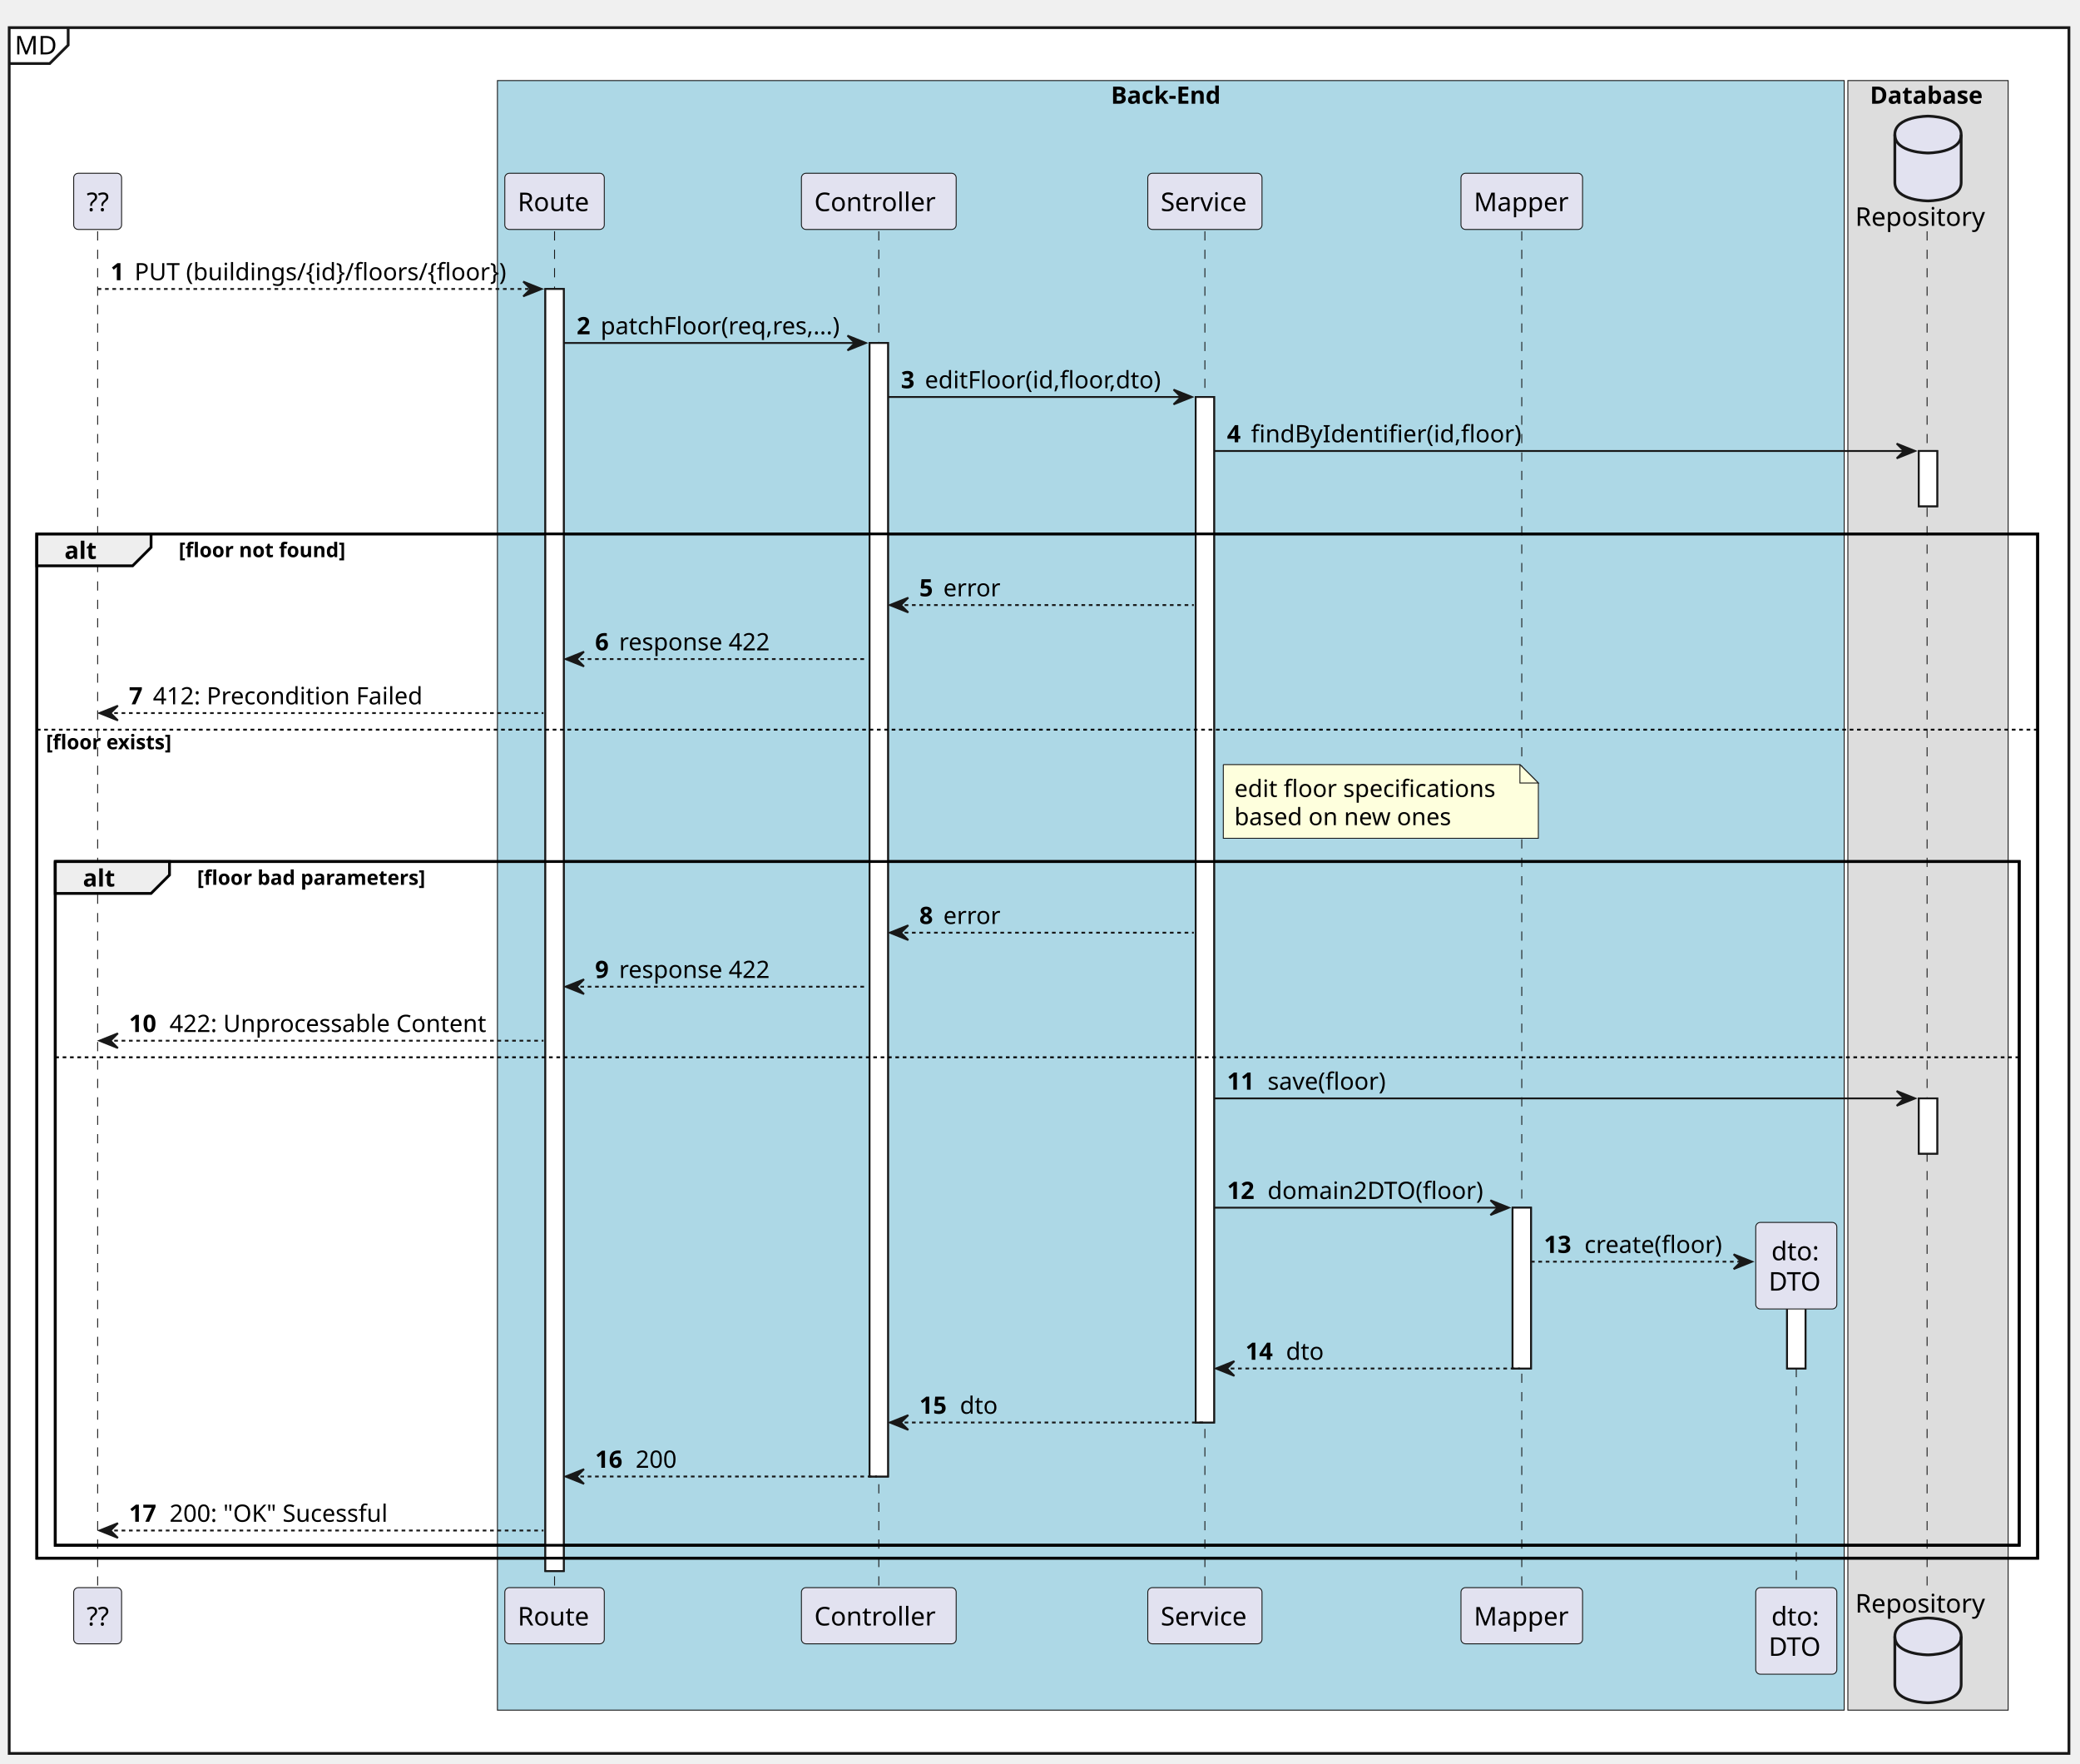
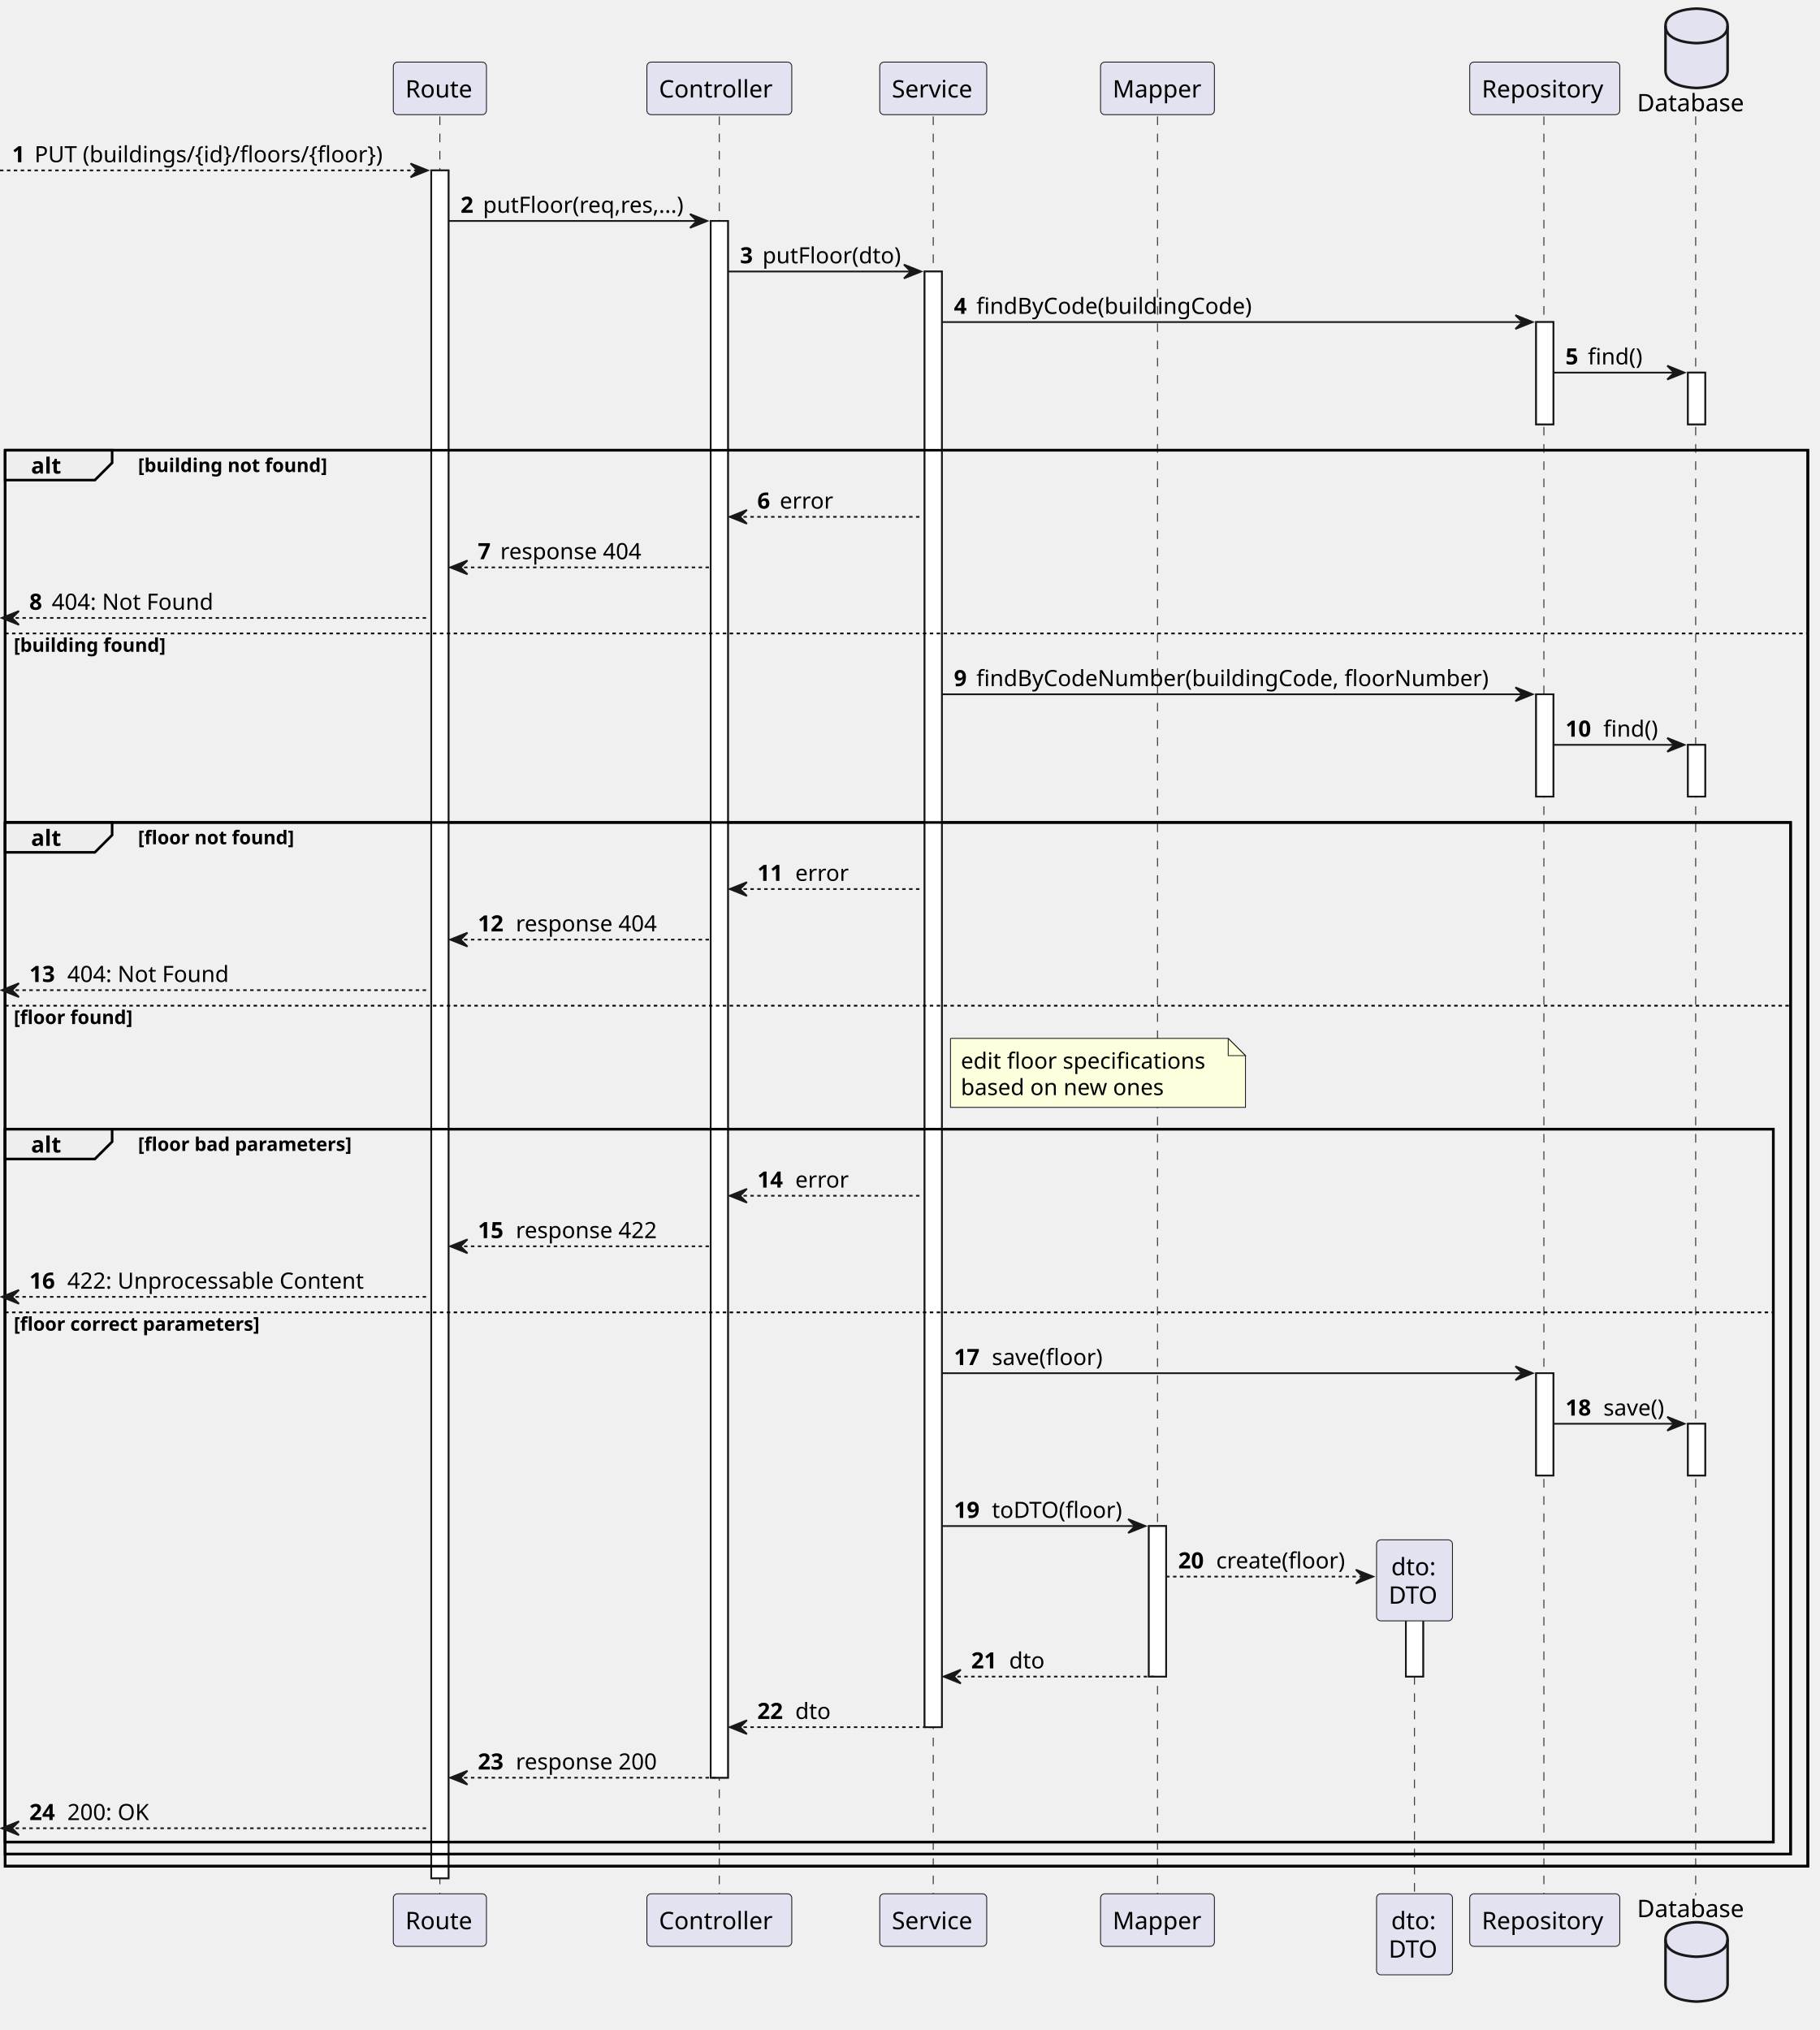
- <svg xmlns="http://www.w3.org/2000/svg" contentStyleType="text/css" height="957px" preserveAspectRatio="none" style="width:1129px;height:957px;background:#FFFFFF;" version="1.1" viewBox="0 0 1129 957" width="1129px" zoomAndPan="magnify">
+ <svg xmlns="http://www.w3.org/2000/svg" contentStyleType="text/css" height="1177px" preserveAspectRatio="none" style="width:1055px;height:1177px;background:#FFFFFF;" version="1.1" viewBox="0 0 1055 1177" width="1055px" zoomAndPan="magnify">
  <defs />
  <g>
-     <rect fill="#FFFFFF" height="936.648" style="stroke:#181818;stroke-width:1.5;" width="1118" x="5" y="15" />
-     <path d="M37,15 L37,24.488 L27,34.488 L5,34.488 " fill="none" style="stroke:#181818;stroke-width:1.5;" />
-     <text fill="#000000" font-family="sans-serif" font-size="14" lengthAdjust="spacing" textLength="22" x="8" y="29.535">MD</text>
-     <rect fill="#ADD8E6" height="884.43" style="stroke:#181818;stroke-width:0.5;" width="731" x="270" y="43.73" />
-     <text fill="#000000" font-family="sans-serif" font-size="13" font-weight="bold" lengthAdjust="spacing" textLength="65" x="603" y="56.299">Back-End</text>
-     <rect fill="#DDDDDD" height="884.43" style="stroke:#181818;stroke-width:0.5;" width="87" x="1003" y="43.73" />
-     <text fill="#000000" font-family="sans-serif" font-size="13" font-weight="bold" lengthAdjust="spacing" textLength="63" x="1015" y="56.299">Database</text>
-     <rect fill="#FFFFFF" height="695.832" style="stroke:#181818;stroke-width:1.0;" width="10" x="296" y="156.84" />
-     <rect fill="#FFFFFF" height="615.211" style="stroke:#181818;stroke-width:1.0;" width="10" x="472" y="186.15" />
-     <rect fill="#FFFFFF" height="556.59" style="stroke:#181818;stroke-width:1.0;" width="10" x="649" y="215.461" />
-     <rect fill="#FFFFFF" height="87.287" style="stroke:#181818;stroke-width:1.0;" width="10" x="821" y="655.453" />
-     <rect fill="#FFFFFF" height="47.977" style="stroke:#181818;stroke-width:1.0;" width="10" x="970" y="694.764" />
-     <rect fill="#FFFFFF" height="30" style="stroke:#181818;stroke-width:1.0;" width="10" x="1041.5" y="244.772" />
-     <rect fill="#FFFFFF" height="30" style="stroke:#181818;stroke-width:1.0;" width="10" x="1041.5" y="596.143" />
-     <rect fill="none" height="555.9" style="stroke:#000000;stroke-width:1.5;" width="1086" x="20" y="289.772" />
-     <rect fill="none" height="371.082" style="stroke:#000000;stroke-width:1.5;" width="1066" x="30" y="467.59" />
-     <line style="stroke:#181818;stroke-width:0.5;stroke-dasharray:5.0,5.0;" x1="53" x2="53" y1="125.529" y2="862.672" />
-     <line style="stroke:#181818;stroke-width:0.5;stroke-dasharray:5.0,5.0;" x1="301" x2="301" y1="125.529" y2="862.672" />
-     <line style="stroke:#181818;stroke-width:0.5;stroke-dasharray:5.0,5.0;" x1="477" x2="477" y1="125.529" y2="862.672" />
-     <line style="stroke:#181818;stroke-width:0.5;stroke-dasharray:5.0,5.0;" x1="654" x2="654" y1="125.529" y2="862.672" />
-     <line style="stroke:#181818;stroke-width:0.5;stroke-dasharray:5.0,5.0;" x1="826" x2="826" y1="125.529" y2="862.672" />
-     <line style="stroke:#181818;stroke-width:0.5;stroke-dasharray:5.0,5.0;" x1="975" x2="975" y1="702.441" y2="862.672" />
-     <line style="stroke:#181818;stroke-width:0.5;stroke-dasharray:5.0,5.0;" x1="1046" x2="1046" y1="125.529" y2="862.672" />
-     <rect fill="#E2E2F0" height="30.488" rx="2.5" ry="2.5" style="stroke:#181818;stroke-width:0.5;" width="26" x="40" y="94.041" />
-     <text fill="#000000" font-family="sans-serif" font-size="14" lengthAdjust="spacing" textLength="12" x="47" y="114.576">??</text>
-     <rect fill="#E2E2F0" height="30.488" rx="2.5" ry="2.5" style="stroke:#181818;stroke-width:0.5;" width="26" x="40" y="861.672" />
-     <text fill="#000000" font-family="sans-serif" font-size="14" lengthAdjust="spacing" textLength="12" x="47" y="882.207">??</text>
-     <rect fill="#E2E2F0" height="30.488" rx="2.5" ry="2.5" style="stroke:#181818;stroke-width:0.5;" width="54" x="274" y="94.041" />
-     <text fill="#000000" font-family="sans-serif" font-size="14" lengthAdjust="spacing" textLength="40" x="281" y="114.576">Route</text>
-     <rect fill="#E2E2F0" height="30.488" rx="2.5" ry="2.5" style="stroke:#181818;stroke-width:0.5;" width="54" x="274" y="861.672" />
-     <text fill="#000000" font-family="sans-serif" font-size="14" lengthAdjust="spacing" textLength="40" x="281" y="882.207">Route</text>
-     <rect fill="#E2E2F0" height="30.488" rx="2.5" ry="2.5" style="stroke:#181818;stroke-width:0.5;" width="84" x="435" y="94.041" />
-     <text fill="#000000" font-family="sans-serif" font-size="14" lengthAdjust="spacing" textLength="70" x="442" y="114.576">Controller</text>
-     <rect fill="#E2E2F0" height="30.488" rx="2.5" ry="2.5" style="stroke:#181818;stroke-width:0.5;" width="84" x="435" y="861.672" />
-     <text fill="#000000" font-family="sans-serif" font-size="14" lengthAdjust="spacing" textLength="70" x="442" y="882.207">Controller</text>
-     <rect fill="#E2E2F0" height="30.488" rx="2.5" ry="2.5" style="stroke:#181818;stroke-width:0.5;" width="62" x="623" y="94.041" />
-     <text fill="#000000" font-family="sans-serif" font-size="14" lengthAdjust="spacing" textLength="48" x="630" y="114.576">Service</text>
-     <rect fill="#E2E2F0" height="30.488" rx="2.5" ry="2.5" style="stroke:#181818;stroke-width:0.5;" width="62" x="623" y="861.672" />
-     <text fill="#000000" font-family="sans-serif" font-size="14" lengthAdjust="spacing" textLength="48" x="630" y="882.207">Service</text>
-     <rect fill="#E2E2F0" height="30.488" rx="2.5" ry="2.5" style="stroke:#181818;stroke-width:0.5;" width="66" x="793" y="94.041" />
-     <text fill="#000000" font-family="sans-serif" font-size="14" lengthAdjust="spacing" textLength="52" x="800" y="114.576">Mapper</text>
-     <rect fill="#E2E2F0" height="30.488" rx="2.5" ry="2.5" style="stroke:#181818;stroke-width:0.5;" width="66" x="793" y="861.672" />
-     <text fill="#000000" font-family="sans-serif" font-size="14" lengthAdjust="spacing" textLength="52" x="800" y="882.207">Mapper</text>
-     <rect fill="#E2E2F0" height="46.977" rx="2.5" ry="2.5" style="stroke:#181818;stroke-width:0.5;" width="44" x="953" y="861.672" />
-     <text fill="#000000" font-family="sans-serif" font-size="14" lengthAdjust="spacing" textLength="27" x="961.5" y="882.207">dto:</text>
-     <text fill="#000000" font-family="sans-serif" font-size="14" lengthAdjust="spacing" textLength="30" x="960" y="898.695">DTO</text>
-     <text fill="#000000" font-family="sans-serif" font-size="14" lengthAdjust="spacing" textLength="73" x="1007" y="122.576">Repository</text>
-     <path d="M1028.5,73.041 C1028.5,63.041 1046.5,63.041 1046.5,63.041 C1046.5,63.041 1064.5,63.041 1064.5,73.041 L1064.5,99.041 C1064.5,109.041 1046.5,109.041 1046.5,109.041 C1046.5,109.041 1028.5,109.041 1028.5,99.041 L1028.5,73.041 " fill="#E2E2F0" style="stroke:#181818;stroke-width:1.5;" />
-     <path d="M1028.5,73.041 C1028.5,83.041 1046.5,83.041 1046.5,83.041 C1046.5,83.041 1064.5,83.041 1064.5,73.041 " fill="none" style="stroke:#181818;stroke-width:1.5;" />
-     <text fill="#000000" font-family="sans-serif" font-size="14" lengthAdjust="spacing" textLength="73" x="1007" y="875.207">Repository</text>
-     <path d="M1028.5,888.16 C1028.5,878.16 1046.5,878.16 1046.5,878.16 C1046.5,878.16 1064.5,878.16 1064.5,888.16 L1064.5,914.16 C1064.5,924.16 1046.5,924.16 1046.5,924.16 C1046.5,924.16 1028.5,924.16 1028.5,914.16 L1028.5,888.16 " fill="#E2E2F0" style="stroke:#181818;stroke-width:1.5;" />
-     <path d="M1028.5,888.16 C1028.5,898.16 1046.5,898.16 1046.5,898.16 C1046.5,898.16 1064.5,898.16 1064.5,888.16 " fill="none" style="stroke:#181818;stroke-width:1.5;" />
-     <rect fill="#FFFFFF" height="695.832" style="stroke:#181818;stroke-width:1.0;" width="10" x="296" y="156.84" />
-     <rect fill="#FFFFFF" height="615.211" style="stroke:#181818;stroke-width:1.0;" width="10" x="472" y="186.15" />
-     <rect fill="#FFFFFF" height="556.59" style="stroke:#181818;stroke-width:1.0;" width="10" x="649" y="215.461" />
-     <rect fill="#FFFFFF" height="87.287" style="stroke:#181818;stroke-width:1.0;" width="10" x="821" y="655.453" />
-     <rect fill="#FFFFFF" height="47.977" style="stroke:#181818;stroke-width:1.0;" width="10" x="970" y="694.764" />
-     <rect fill="#FFFFFF" height="30" style="stroke:#181818;stroke-width:1.0;" width="10" x="1041.5" y="244.772" />
-     <rect fill="#FFFFFF" height="30" style="stroke:#181818;stroke-width:1.0;" width="10" x="1041.5" y="596.143" />
-     <polygon fill="#181818" points="284,152.84,294,156.84,284,160.84,288,156.84" style="stroke:#181818;stroke-width:1.0;" />
-     <line style="stroke:#181818;stroke-width:1.0;stroke-dasharray:2.0,2.0;" x1="53" x2="290" y1="156.84" y2="156.84" />
-     <text fill="#000000" font-family="sans-serif" font-size="13" font-weight="bold" lengthAdjust="spacing" textLength="9" x="60" y="152.098">1</text>
-     <text fill="#000000" font-family="sans-serif" font-size="13" lengthAdjust="spacing" textLength="211" x="73" y="152.098">PUT (buildings/{id}/floors/{floor})</text>
-     <polygon fill="#181818" points="460,182.15,470,186.15,460,190.15,464,186.15" style="stroke:#181818;stroke-width:1.0;" />
-     <line style="stroke:#181818;stroke-width:1.0;" x1="306" x2="466" y1="186.15" y2="186.15" />
-     <text fill="#000000" font-family="sans-serif" font-size="13" font-weight="bold" lengthAdjust="spacing" textLength="9" x="313" y="181.408">2</text>
-     <text fill="#000000" font-family="sans-serif" font-size="13" lengthAdjust="spacing" textLength="134" x="326" y="181.408">patchFloor(req,res,...)</text>
-     <polygon fill="#181818" points="637,211.461,647,215.461,637,219.461,641,215.461" style="stroke:#181818;stroke-width:1.0;" />
-     <line style="stroke:#181818;stroke-width:1.0;" x1="482" x2="643" y1="215.461" y2="215.461" />
-     <text fill="#000000" font-family="sans-serif" font-size="13" font-weight="bold" lengthAdjust="spacing" textLength="9" x="489" y="210.719">3</text>
-     <text fill="#000000" font-family="sans-serif" font-size="13" lengthAdjust="spacing" textLength="135" x="502" y="210.719">editFloor(id,floor,dto)</text>
-     <polygon fill="#181818" points="1029.5,240.772,1039.5,244.772,1029.5,248.772,1033.5,244.772" style="stroke:#181818;stroke-width:1.0;" />
-     <line style="stroke:#181818;stroke-width:1.0;" x1="659" x2="1035.5" y1="244.772" y2="244.772" />
-     <text fill="#000000" font-family="sans-serif" font-size="13" font-weight="bold" lengthAdjust="spacing" textLength="9" x="666" y="240.029">4</text>
-     <text fill="#000000" font-family="sans-serif" font-size="13" lengthAdjust="spacing" textLength="150" x="679" y="240.029">findByIdentifier(id,floor)</text>
-     <path d="M20,289.772 L82,289.772 L82,297.082 L72,307.082 L20,307.082 L20,289.772 " fill="#EEEEEE" style="stroke:#000000;stroke-width:1.5;" />
-     <rect fill="none" height="555.9" style="stroke:#000000;stroke-width:1.5;" width="1086" x="20" y="289.772" />
-     <text fill="#000000" font-family="sans-serif" font-size="13" font-weight="bold" lengthAdjust="spacing" textLength="17" x="35" y="303.34">alt</text>
-     <text fill="#000000" font-family="sans-serif" font-size="11" font-weight="bold" lengthAdjust="spacing" textLength="95" x="97" y="302.406">[floor not found]</text>
-     <polygon fill="#181818" points="493,324.393,483,328.393,493,332.393,489,328.393" style="stroke:#181818;stroke-width:1.0;" />
-     <line style="stroke:#181818;stroke-width:1.0;stroke-dasharray:2.0,2.0;" x1="487" x2="648" y1="328.393" y2="328.393" />
-     <text fill="#000000" font-family="sans-serif" font-size="13" font-weight="bold" lengthAdjust="spacing" textLength="9" x="499" y="323.65">5</text>
-     <text fill="#000000" font-family="sans-serif" font-size="13" lengthAdjust="spacing" textLength="30" x="512" y="323.65">error</text>
-     <polygon fill="#181818" points="317,353.703,307,357.703,317,361.703,313,357.703" style="stroke:#181818;stroke-width:1.0;" />
-     <line style="stroke:#181818;stroke-width:1.0;stroke-dasharray:2.0,2.0;" x1="311" x2="471" y1="357.703" y2="357.703" />
-     <text fill="#000000" font-family="sans-serif" font-size="13" font-weight="bold" lengthAdjust="spacing" textLength="9" x="323" y="352.961">6</text>
-     <text fill="#000000" font-family="sans-serif" font-size="13" lengthAdjust="spacing" textLength="85" x="336" y="352.961">response 422</text>
-     <polygon fill="#181818" points="64,383.014,54,387.014,64,391.014,60,387.014" style="stroke:#181818;stroke-width:1.0;" />
-     <line style="stroke:#181818;stroke-width:1.0;stroke-dasharray:2.0,2.0;" x1="58" x2="295" y1="387.014" y2="387.014" />
-     <text fill="#000000" font-family="sans-serif" font-size="13" font-weight="bold" lengthAdjust="spacing" textLength="9" x="70" y="382.272">7</text>
-     <text fill="#000000" font-family="sans-serif" font-size="13" lengthAdjust="spacing" textLength="152" x="83" y="382.272">412: Precondition Failed</text>
-     <line style="stroke:#000000;stroke-width:1.0;stroke-dasharray:2.0,2.0;" x1="20" x2="1106" y1="396.014" y2="396.014" />
-     <text fill="#000000" font-family="sans-serif" font-size="11" font-weight="bold" lengthAdjust="spacing" textLength="72" x="25" y="406.648">[floor exists]</text>
-     <path d="M664,414.969 L664,454.969 L835,454.969 L835,424.969 L825,414.969 L664,414.969 " fill="#FEFFDD" style="stroke:#181818;stroke-width:0.5;" />
-     <path d="M825,414.969 L825,424.969 L835,424.969 L825,414.969 " fill="#FEFFDD" style="stroke:#181818;stroke-width:0.5;" />
-     <text fill="#000000" font-family="sans-serif" font-size="13" lengthAdjust="spacing" textLength="150" x="670" y="432.537">edit floor specifications</text>
-     <text fill="#000000" font-family="sans-serif" font-size="13" lengthAdjust="spacing" textLength="120" x="670" y="447.848">based on new ones</text>
-     <path d="M30,467.59 L92,467.59 L92,474.9 L82,484.9 L30,484.9 L30,467.59 " fill="#EEEEEE" style="stroke:#000000;stroke-width:1.5;" />
-     <rect fill="none" height="371.082" style="stroke:#000000;stroke-width:1.5;" width="1066" x="30" y="467.59" />
-     <text fill="#000000" font-family="sans-serif" font-size="13" font-weight="bold" lengthAdjust="spacing" textLength="17" x="45" y="481.158">alt</text>
-     <text fill="#000000" font-family="sans-serif" font-size="11" font-weight="bold" lengthAdjust="spacing" textLength="126" x="107" y="480.225">[floor bad parameters]</text>
-     <polygon fill="#181818" points="493,502.211,483,506.211,493,510.211,489,506.211" style="stroke:#181818;stroke-width:1.0;" />
-     <line style="stroke:#181818;stroke-width:1.0;stroke-dasharray:2.0,2.0;" x1="487" x2="648" y1="506.211" y2="506.211" />
-     <text fill="#000000" font-family="sans-serif" font-size="13" font-weight="bold" lengthAdjust="spacing" textLength="9" x="499" y="501.469">8</text>
-     <text fill="#000000" font-family="sans-serif" font-size="13" lengthAdjust="spacing" textLength="30" x="512" y="501.469">error</text>
-     <polygon fill="#181818" points="317,531.521,307,535.521,317,539.521,313,535.521" style="stroke:#181818;stroke-width:1.0;" />
-     <line style="stroke:#181818;stroke-width:1.0;stroke-dasharray:2.0,2.0;" x1="311" x2="471" y1="535.521" y2="535.521" />
-     <text fill="#000000" font-family="sans-serif" font-size="13" font-weight="bold" lengthAdjust="spacing" textLength="9" x="323" y="530.779">9</text>
-     <text fill="#000000" font-family="sans-serif" font-size="13" lengthAdjust="spacing" textLength="85" x="336" y="530.779">response 422</text>
-     <polygon fill="#181818" points="64,560.832,54,564.832,64,568.832,60,564.832" style="stroke:#181818;stroke-width:1.0;" />
-     <line style="stroke:#181818;stroke-width:1.0;stroke-dasharray:2.0,2.0;" x1="58" x2="295" y1="564.832" y2="564.832" />
-     <text fill="#000000" font-family="sans-serif" font-size="13" font-weight="bold" lengthAdjust="spacing" textLength="18" x="70" y="560.09">10</text>
-     <text fill="#000000" font-family="sans-serif" font-size="13" lengthAdjust="spacing" textLength="178" x="92" y="560.09">422: Unprocessable Content</text>
-     <line style="stroke:#000000;stroke-width:1.0;stroke-dasharray:2.0,2.0;" x1="30" x2="1096" y1="573.832" y2="573.832" />
-     <polygon fill="#181818" points="1029.5,592.143,1039.5,596.143,1029.5,600.143,1033.5,596.143" style="stroke:#181818;stroke-width:1.0;" />
-     <line style="stroke:#181818;stroke-width:1.0;" x1="659" x2="1035.5" y1="596.143" y2="596.143" />
-     <text fill="#000000" font-family="sans-serif" font-size="13" font-weight="bold" lengthAdjust="spacing" textLength="18" x="666" y="591.4">11</text>
-     <text fill="#000000" font-family="sans-serif" font-size="13" lengthAdjust="spacing" textLength="66" x="688" y="591.4">save(floor)</text>
-     <polygon fill="#181818" points="809,651.453,819,655.453,809,659.453,813,655.453" style="stroke:#181818;stroke-width:1.0;" />
-     <line style="stroke:#181818;stroke-width:1.0;" x1="659" x2="815" y1="655.453" y2="655.453" />
-     <text fill="#000000" font-family="sans-serif" font-size="13" font-weight="bold" lengthAdjust="spacing" textLength="18" x="666" y="650.711">12</text>
-     <text fill="#000000" font-family="sans-serif" font-size="13" lengthAdjust="spacing" textLength="121" x="688" y="650.711">domain2DTO(floor)</text>
-     <polygon fill="#181818" points="941,680.764,951,684.764,941,688.764,945,684.764" style="stroke:#181818;stroke-width:1.0;" />
-     <line style="stroke:#181818;stroke-width:1.0;stroke-dasharray:2.0,2.0;" x1="831" x2="947" y1="684.764" y2="684.764" />
-     <text fill="#000000" font-family="sans-serif" font-size="13" font-weight="bold" lengthAdjust="spacing" textLength="18" x="838" y="680.021">13</text>
-     <text fill="#000000" font-family="sans-serif" font-size="13" lengthAdjust="spacing" textLength="76" x="860" y="680.021">create(floor)</text>
-     <rect fill="#E2E2F0" height="46.977" rx="2.5" ry="2.5" style="stroke:#181818;stroke-width:0.5;" width="44" x="953" y="663.453" />
-     <text fill="#000000" font-family="sans-serif" font-size="14" lengthAdjust="spacing" textLength="27" x="961.5" y="683.988">dto:</text>
-     <text fill="#000000" font-family="sans-serif" font-size="14" lengthAdjust="spacing" textLength="30" x="960" y="700.477">DTO</text>
-     <polygon fill="#181818" points="670,738.74,660,742.74,670,746.74,666,742.74" style="stroke:#181818;stroke-width:1.0;" />
-     <line style="stroke:#181818;stroke-width:1.0;stroke-dasharray:2.0,2.0;" x1="664" x2="825" y1="742.74" y2="742.74" />
-     <text fill="#000000" font-family="sans-serif" font-size="13" font-weight="bold" lengthAdjust="spacing" textLength="18" x="676" y="737.998">14</text>
-     <text fill="#000000" font-family="sans-serif" font-size="13" lengthAdjust="spacing" textLength="21" x="698" y="737.998">dto</text>
-     <polygon fill="#181818" points="493,768.051,483,772.051,493,776.051,489,772.051" style="stroke:#181818;stroke-width:1.0;" />
-     <line style="stroke:#181818;stroke-width:1.0;stroke-dasharray:2.0,2.0;" x1="487" x2="653" y1="772.051" y2="772.051" />
-     <text fill="#000000" font-family="sans-serif" font-size="13" font-weight="bold" lengthAdjust="spacing" textLength="18" x="499" y="767.309">15</text>
-     <text fill="#000000" font-family="sans-serif" font-size="13" lengthAdjust="spacing" textLength="21" x="521" y="767.309">dto</text>
-     <polygon fill="#181818" points="317,797.361,307,801.361,317,805.361,313,801.361" style="stroke:#181818;stroke-width:1.0;" />
-     <line style="stroke:#181818;stroke-width:1.0;stroke-dasharray:2.0,2.0;" x1="311" x2="476" y1="801.361" y2="801.361" />
-     <text fill="#000000" font-family="sans-serif" font-size="13" font-weight="bold" lengthAdjust="spacing" textLength="18" x="323" y="796.619">16</text>
-     <text fill="#000000" font-family="sans-serif" font-size="13" lengthAdjust="spacing" textLength="24" x="345" y="796.619">200</text>
-     <polygon fill="#181818" points="64,826.672,54,830.672,64,834.672,60,830.672" style="stroke:#181818;stroke-width:1.0;" />
-     <line style="stroke:#181818;stroke-width:1.0;stroke-dasharray:2.0,2.0;" x1="58" x2="295" y1="830.672" y2="830.672" />
-     <text fill="#000000" font-family="sans-serif" font-size="13" font-weight="bold" lengthAdjust="spacing" textLength="18" x="70" y="825.93">17</text>
-     <text fill="#000000" font-family="sans-serif" font-size="13" lengthAdjust="spacing" textLength="124" x="92" y="825.93">200: "OK" Sucessful</text>
+     <rect fill="#FFFFFF" height="990.227" style="stroke:#181818;stroke-width:1.0;" width="10" x="250" y="98.799" />
+     <rect fill="#FFFFFF" height="902.606" style="stroke:#181818;stroke-width:1.0;" width="10" x="412" y="128.109" />
+     <rect fill="#FFFFFF" height="843.984" style="stroke:#181818;stroke-width:1.0;" width="10" x="536" y="157.42" />
+     <rect fill="#FFFFFF" height="87.287" style="stroke:#181818;stroke-width:1.0;" width="10" x="666" y="884.807" />
+     <rect fill="#FFFFFF" height="47.977" style="stroke:#181818;stroke-width:1.0;" width="10" x="815" y="924.117" />
+     <rect fill="#FFFFFF" height="59.31" style="stroke:#181818;stroke-width:1.0;" width="10" x="890.5" y="186.731" />
+     <rect fill="#FFFFFF" height="59.31" style="stroke:#181818;stroke-width:1.0;" width="10" x="890.5" y="402.549" />
+     <rect fill="#FFFFFF" height="59.31" style="stroke:#181818;stroke-width:1.0;" width="10" x="890.5" y="796.186" />
+     <rect fill="#FFFFFF" height="30" style="stroke:#181818;stroke-width:1.0;" width="10" x="978.5" y="216.041" />
+     <rect fill="#FFFFFF" height="30" style="stroke:#181818;stroke-width:1.0;" width="10" x="978.5" y="431.859" />
+     <rect fill="#FFFFFF" height="30" style="stroke:#181818;stroke-width:1.0;" width="10" x="978.5" y="825.496" />
+     <rect fill="none" height="820.984" style="stroke:#000000;stroke-width:1.5;" width="1045" x="3" y="261.041" />
+     <rect fill="none" height="598.166" style="stroke:#000000;stroke-width:1.5;" width="1035" x="3" y="476.859" />
+     <rect fill="none" height="413.348" style="stroke:#000000;stroke-width:1.5;" width="1025" x="3" y="654.678" />
+     <line style="stroke:#181818;stroke-width:0.5;stroke-dasharray:5.0,5.0;" x1="255" x2="255" y1="67.488" y2="1099.025" />
+     <line style="stroke:#181818;stroke-width:0.5;stroke-dasharray:5.0,5.0;" x1="417" x2="417" y1="67.488" y2="1099.025" />
+     <line style="stroke:#181818;stroke-width:0.5;stroke-dasharray:5.0,5.0;" x1="541" x2="541" y1="67.488" y2="1099.025" />
+     <line style="stroke:#181818;stroke-width:0.5;stroke-dasharray:5.0,5.0;" x1="671" x2="671" y1="67.488" y2="1099.025" />
+     <line style="stroke:#181818;stroke-width:0.5;stroke-dasharray:5.0,5.0;" x1="820" x2="820" y1="931.795" y2="1099.025" />
+     <line style="stroke:#181818;stroke-width:0.5;stroke-dasharray:5.0,5.0;" x1="895" x2="895" y1="67.488" y2="1099.025" />
+     <line style="stroke:#181818;stroke-width:0.5;stroke-dasharray:5.0,5.0;" x1="983" x2="983" y1="67.488" y2="1099.025" />
+     <rect fill="#E2E2F0" height="30.488" rx="2.5" ry="2.5" style="stroke:#181818;stroke-width:0.5;" width="54" x="228" y="36" />
+     <text fill="#000000" font-family="sans-serif" font-size="14" lengthAdjust="spacing" textLength="40" x="235" y="56.535">Route</text>
+     <rect fill="#E2E2F0" height="30.488" rx="2.5" ry="2.5" style="stroke:#181818;stroke-width:0.5;" width="54" x="228" y="1098.025" />
+     <text fill="#000000" font-family="sans-serif" font-size="14" lengthAdjust="spacing" textLength="40" x="235" y="1118.561">Route</text>
+     <rect fill="#E2E2F0" height="30.488" rx="2.5" ry="2.5" style="stroke:#181818;stroke-width:0.5;" width="84" x="375" y="36" />
+     <text fill="#000000" font-family="sans-serif" font-size="14" lengthAdjust="spacing" textLength="70" x="382" y="56.535">Controller</text>
+     <rect fill="#E2E2F0" height="30.488" rx="2.5" ry="2.5" style="stroke:#181818;stroke-width:0.5;" width="84" x="375" y="1098.025" />
+     <text fill="#000000" font-family="sans-serif" font-size="14" lengthAdjust="spacing" textLength="70" x="382" y="1118.561">Controller</text>
+     <rect fill="#E2E2F0" height="30.488" rx="2.5" ry="2.5" style="stroke:#181818;stroke-width:0.5;" width="62" x="510" y="36" />
+     <text fill="#000000" font-family="sans-serif" font-size="14" lengthAdjust="spacing" textLength="48" x="517" y="56.535">Service</text>
+     <rect fill="#E2E2F0" height="30.488" rx="2.5" ry="2.5" style="stroke:#181818;stroke-width:0.5;" width="62" x="510" y="1098.025" />
+     <text fill="#000000" font-family="sans-serif" font-size="14" lengthAdjust="spacing" textLength="48" x="517" y="1118.561">Service</text>
+     <rect fill="#E2E2F0" height="30.488" rx="2.5" ry="2.5" style="stroke:#181818;stroke-width:0.5;" width="66" x="638" y="36" />
+     <text fill="#000000" font-family="sans-serif" font-size="14" lengthAdjust="spacing" textLength="52" x="645" y="56.535">Mapper</text>
+     <rect fill="#E2E2F0" height="30.488" rx="2.5" ry="2.5" style="stroke:#181818;stroke-width:0.5;" width="66" x="638" y="1098.025" />
+     <text fill="#000000" font-family="sans-serif" font-size="14" lengthAdjust="spacing" textLength="52" x="645" y="1118.561">Mapper</text>
+     <rect fill="#E2E2F0" height="46.977" rx="2.5" ry="2.5" style="stroke:#181818;stroke-width:0.5;" width="44" x="798" y="1098.025" />
+     <text fill="#000000" font-family="sans-serif" font-size="14" lengthAdjust="spacing" textLength="27" x="806.5" y="1118.561">dto:</text>
+     <text fill="#000000" font-family="sans-serif" font-size="14" lengthAdjust="spacing" textLength="30" x="805" y="1135.049">DTO</text>
+     <rect fill="#E2E2F0" height="30.488" rx="2.5" ry="2.5" style="stroke:#181818;stroke-width:0.5;" width="87" x="852" y="36" />
+     <text fill="#000000" font-family="sans-serif" font-size="14" lengthAdjust="spacing" textLength="73" x="859" y="56.535">Repository</text>
+     <rect fill="#E2E2F0" height="30.488" rx="2.5" ry="2.5" style="stroke:#181818;stroke-width:0.5;" width="87" x="852" y="1098.025" />
+     <text fill="#000000" font-family="sans-serif" font-size="14" lengthAdjust="spacing" textLength="73" x="859" y="1118.561">Repository</text>
+     <text fill="#000000" font-family="sans-serif" font-size="14" lengthAdjust="spacing" textLength="63" x="949" y="64.535">Database</text>
+     <path d="M965.5,15 C965.5,5 983.5,5 983.5,5 C983.5,5 1001.5,5 1001.5,15 L1001.5,41 C1001.5,51 983.5,51 983.5,51 C983.5,51 965.5,51 965.5,41 L965.5,15 " fill="#E2E2F0" style="stroke:#181818;stroke-width:1.5;" />
+     <path d="M965.5,15 C965.5,25 983.5,25 983.5,25 C983.5,25 1001.5,25 1001.5,15 " fill="none" style="stroke:#181818;stroke-width:1.5;" />
+     <text fill="#000000" font-family="sans-serif" font-size="14" lengthAdjust="spacing" textLength="63" x="949" y="1111.561">Database</text>
+     <path d="M965.5,1124.514 C965.5,1114.514 983.5,1114.514 983.5,1114.514 C983.5,1114.514 1001.5,1114.514 1001.5,1124.514 L1001.5,1150.514 C1001.5,1160.514 983.5,1160.514 983.5,1160.514 C983.5,1160.514 965.5,1160.514 965.5,1150.514 L965.5,1124.514 " fill="#E2E2F0" style="stroke:#181818;stroke-width:1.5;" />
+     <path d="M965.5,1124.514 C965.5,1134.514 983.5,1134.514 983.5,1134.514 C983.5,1134.514 1001.5,1134.514 1001.5,1124.514 " fill="none" style="stroke:#181818;stroke-width:1.5;" />
+     <rect fill="#FFFFFF" height="990.227" style="stroke:#181818;stroke-width:1.0;" width="10" x="250" y="98.799" />
+     <rect fill="#FFFFFF" height="902.606" style="stroke:#181818;stroke-width:1.0;" width="10" x="412" y="128.109" />
+     <rect fill="#FFFFFF" height="843.984" style="stroke:#181818;stroke-width:1.0;" width="10" x="536" y="157.42" />
+     <rect fill="#FFFFFF" height="87.287" style="stroke:#181818;stroke-width:1.0;" width="10" x="666" y="884.807" />
+     <rect fill="#FFFFFF" height="47.977" style="stroke:#181818;stroke-width:1.0;" width="10" x="815" y="924.117" />
+     <rect fill="#FFFFFF" height="59.31" style="stroke:#181818;stroke-width:1.0;" width="10" x="890.5" y="186.731" />
+     <rect fill="#FFFFFF" height="59.31" style="stroke:#181818;stroke-width:1.0;" width="10" x="890.5" y="402.549" />
+     <rect fill="#FFFFFF" height="59.31" style="stroke:#181818;stroke-width:1.0;" width="10" x="890.5" y="796.186" />
+     <rect fill="#FFFFFF" height="30" style="stroke:#181818;stroke-width:1.0;" width="10" x="978.5" y="216.041" />
+     <rect fill="#FFFFFF" height="30" style="stroke:#181818;stroke-width:1.0;" width="10" x="978.5" y="431.859" />
+     <rect fill="#FFFFFF" height="30" style="stroke:#181818;stroke-width:1.0;" width="10" x="978.5" y="825.496" />
+     <polygon fill="#181818" points="238,94.799,248,98.799,238,102.799,242,98.799" style="stroke:#181818;stroke-width:1.0;" />
+     <line style="stroke:#181818;stroke-width:1.0;stroke-dasharray:2.0,2.0;" x1="0" x2="244" y1="98.799" y2="98.799" />
+     <text fill="#000000" font-family="sans-serif" font-size="13" font-weight="bold" lengthAdjust="spacing" textLength="9" x="7" y="94.057">1</text>
+     <text fill="#000000" font-family="sans-serif" font-size="13" lengthAdjust="spacing" textLength="211" x="20" y="94.057">PUT (buildings/{id}/floors/{floor})</text>
+     <polygon fill="#181818" points="400,124.109,410,128.109,400,132.109,404,128.109" style="stroke:#181818;stroke-width:1.0;" />
+     <line style="stroke:#181818;stroke-width:1.0;" x1="260" x2="406" y1="128.109" y2="128.109" />
+     <text fill="#000000" font-family="sans-serif" font-size="13" font-weight="bold" lengthAdjust="spacing" textLength="9" x="267" y="123.367">2</text>
+     <text fill="#000000" font-family="sans-serif" font-size="13" lengthAdjust="spacing" textLength="120" x="280" y="123.367">putFloor(req,res,...)</text>
+     <polygon fill="#181818" points="524,153.42,534,157.42,524,161.42,528,157.42" style="stroke:#181818;stroke-width:1.0;" />
+     <line style="stroke:#181818;stroke-width:1.0;" x1="422" x2="530" y1="157.42" y2="157.42" />
+     <text fill="#000000" font-family="sans-serif" font-size="13" font-weight="bold" lengthAdjust="spacing" textLength="9" x="429" y="152.678">3</text>
+     <text fill="#000000" font-family="sans-serif" font-size="13" lengthAdjust="spacing" textLength="82" x="442" y="152.678">putFloor(dto)</text>
+     <polygon fill="#181818" points="878.5,182.731,888.5,186.731,878.5,190.731,882.5,186.731" style="stroke:#181818;stroke-width:1.0;" />
+     <line style="stroke:#181818;stroke-width:1.0;" x1="546" x2="884.5" y1="186.731" y2="186.731" />
+     <text fill="#000000" font-family="sans-serif" font-size="13" font-weight="bold" lengthAdjust="spacing" textLength="9" x="553" y="181.988">4</text>
+     <text fill="#000000" font-family="sans-serif" font-size="13" lengthAdjust="spacing" textLength="163" x="566" y="181.988">findByCode(buildingCode)</text>
+     <polygon fill="#181818" points="966.5,212.041,976.5,216.041,966.5,220.041,970.5,216.041" style="stroke:#181818;stroke-width:1.0;" />
+     <line style="stroke:#181818;stroke-width:1.0;" x1="900.5" x2="972.5" y1="216.041" y2="216.041" />
+     <text fill="#000000" font-family="sans-serif" font-size="13" font-weight="bold" lengthAdjust="spacing" textLength="9" x="907.5" y="211.299">5</text>
+     <text fill="#000000" font-family="sans-serif" font-size="13" lengthAdjust="spacing" textLength="33" x="920.5" y="211.299">find()</text>
+     <path d="M3,261.041 L65,261.041 L65,268.352 L55,278.352 L3,278.352 L3,261.041 " fill="#EEEEEE" style="stroke:#000000;stroke-width:1.5;" />
+     <rect fill="none" height="820.984" style="stroke:#000000;stroke-width:1.5;" width="1045" x="3" y="261.041" />
+     <text fill="#000000" font-family="sans-serif" font-size="13" font-weight="bold" lengthAdjust="spacing" textLength="17" x="18" y="274.609">alt</text>
+     <text fill="#000000" font-family="sans-serif" font-size="11" font-weight="bold" lengthAdjust="spacing" textLength="114" x="80" y="273.676">[building not found]</text>
+     <polygon fill="#181818" points="433,295.662,423,299.662,433,303.662,429,299.662" style="stroke:#181818;stroke-width:1.0;" />
+     <line style="stroke:#181818;stroke-width:1.0;stroke-dasharray:2.0,2.0;" x1="427" x2="535" y1="299.662" y2="299.662" />
+     <text fill="#000000" font-family="sans-serif" font-size="13" font-weight="bold" lengthAdjust="spacing" textLength="9" x="439" y="294.92">6</text>
+     <text fill="#000000" font-family="sans-serif" font-size="13" lengthAdjust="spacing" textLength="30" x="452" y="294.92">error</text>
+     <polygon fill="#181818" points="271,324.973,261,328.973,271,332.973,267,328.973" style="stroke:#181818;stroke-width:1.0;" />
+     <line style="stroke:#181818;stroke-width:1.0;stroke-dasharray:2.0,2.0;" x1="265" x2="411" y1="328.973" y2="328.973" />
+     <text fill="#000000" font-family="sans-serif" font-size="13" font-weight="bold" lengthAdjust="spacing" textLength="9" x="277" y="324.231">7</text>
+     <text fill="#000000" font-family="sans-serif" font-size="13" lengthAdjust="spacing" textLength="85" x="290" y="324.231">response 404</text>
+     <polygon fill="#181818" points="11,354.283,1,358.283,11,362.283,7,358.283" style="stroke:#181818;stroke-width:1.0;" />
+     <line style="stroke:#181818;stroke-width:1.0;stroke-dasharray:2.0,2.0;" x1="5" x2="249" y1="358.283" y2="358.283" />
+     <text fill="#000000" font-family="sans-serif" font-size="13" font-weight="bold" lengthAdjust="spacing" textLength="9" x="17" y="353.541">8</text>
+     <text fill="#000000" font-family="sans-serif" font-size="13" lengthAdjust="spacing" textLength="98" x="30" y="353.541">404: Not Found</text>
+     <line style="stroke:#000000;stroke-width:1.0;stroke-dasharray:2.0,2.0;" x1="3" x2="1048" y1="367.283" y2="367.283" />
+     <text fill="#000000" font-family="sans-serif" font-size="11" font-weight="bold" lengthAdjust="spacing" textLength="92" x="8" y="377.918">[building found]</text>
+     <polygon fill="#181818" points="878.5,398.549,888.5,402.549,878.5,406.549,882.5,402.549" style="stroke:#181818;stroke-width:1.0;" />
+     <line style="stroke:#181818;stroke-width:1.0;" x1="546" x2="884.5" y1="402.549" y2="402.549" />
+     <text fill="#000000" font-family="sans-serif" font-size="13" font-weight="bold" lengthAdjust="spacing" textLength="9" x="553" y="397.807">9</text>
+     <text fill="#000000" font-family="sans-serif" font-size="13" lengthAdjust="spacing" textLength="301" x="566" y="397.807">findByCodeNumber(buildingCode, floorNumber)</text>
+     <polygon fill="#181818" points="966.5,427.859,976.5,431.859,966.5,435.859,970.5,431.859" style="stroke:#181818;stroke-width:1.0;" />
+     <line style="stroke:#181818;stroke-width:1.0;" x1="900.5" x2="972.5" y1="431.859" y2="431.859" />
+     <text fill="#000000" font-family="sans-serif" font-size="13" font-weight="bold" lengthAdjust="spacing" textLength="18" x="907.5" y="427.117">10</text>
+     <text fill="#000000" font-family="sans-serif" font-size="13" lengthAdjust="spacing" textLength="33" x="929.5" y="427.117">find()</text>
+     <path d="M3,476.859 L65,476.859 L65,484.17 L55,494.17 L3,494.17 L3,476.859 " fill="#EEEEEE" style="stroke:#000000;stroke-width:1.5;" />
+     <rect fill="none" height="598.166" style="stroke:#000000;stroke-width:1.5;" width="1035" x="3" y="476.859" />
+     <text fill="#000000" font-family="sans-serif" font-size="13" font-weight="bold" lengthAdjust="spacing" textLength="17" x="18" y="490.428">alt</text>
+     <text fill="#000000" font-family="sans-serif" font-size="11" font-weight="bold" lengthAdjust="spacing" textLength="95" x="80" y="489.494">[floor not found]</text>
+     <polygon fill="#181818" points="433,511.481,423,515.481,433,519.481,429,515.481" style="stroke:#181818;stroke-width:1.0;" />
+     <line style="stroke:#181818;stroke-width:1.0;stroke-dasharray:2.0,2.0;" x1="427" x2="535" y1="515.481" y2="515.481" />
+     <text fill="#000000" font-family="sans-serif" font-size="13" font-weight="bold" lengthAdjust="spacing" textLength="18" x="439" y="510.738">11</text>
+     <text fill="#000000" font-family="sans-serif" font-size="13" lengthAdjust="spacing" textLength="30" x="461" y="510.738">error</text>
+     <polygon fill="#181818" points="271,540.791,261,544.791,271,548.791,267,544.791" style="stroke:#181818;stroke-width:1.0;" />
+     <line style="stroke:#181818;stroke-width:1.0;stroke-dasharray:2.0,2.0;" x1="265" x2="411" y1="544.791" y2="544.791" />
+     <text fill="#000000" font-family="sans-serif" font-size="13" font-weight="bold" lengthAdjust="spacing" textLength="18" x="277" y="540.049">12</text>
+     <text fill="#000000" font-family="sans-serif" font-size="13" lengthAdjust="spacing" textLength="85" x="299" y="540.049">response 404</text>
+     <polygon fill="#181818" points="11,570.102,1,574.102,11,578.102,7,574.102" style="stroke:#181818;stroke-width:1.0;" />
+     <line style="stroke:#181818;stroke-width:1.0;stroke-dasharray:2.0,2.0;" x1="5" x2="249" y1="574.102" y2="574.102" />
+     <text fill="#000000" font-family="sans-serif" font-size="13" font-weight="bold" lengthAdjust="spacing" textLength="18" x="17" y="569.359">13</text>
+     <text fill="#000000" font-family="sans-serif" font-size="13" lengthAdjust="spacing" textLength="98" x="39" y="569.359">404: Not Found</text>
+     <line style="stroke:#000000;stroke-width:1.0;stroke-dasharray:2.0,2.0;" x1="3" x2="1038" y1="583.102" y2="583.102" />
+     <text fill="#000000" font-family="sans-serif" font-size="11" font-weight="bold" lengthAdjust="spacing" textLength="73" x="8" y="593.736">[floor found]</text>
+     <path d="M551,602.057 L551,642.057 L722,642.057 L722,612.057 L712,602.057 L551,602.057 " fill="#FEFFDD" style="stroke:#181818;stroke-width:0.5;" />
+     <path d="M712,602.057 L712,612.057 L722,612.057 L712,602.057 " fill="#FEFFDD" style="stroke:#181818;stroke-width:0.5;" />
+     <text fill="#000000" font-family="sans-serif" font-size="13" lengthAdjust="spacing" textLength="150" x="557" y="619.625">edit floor specifications</text>
+     <text fill="#000000" font-family="sans-serif" font-size="13" lengthAdjust="spacing" textLength="120" x="557" y="634.936">based on new ones</text>
+     <path d="M3,654.678 L65,654.678 L65,661.988 L55,671.988 L3,671.988 L3,654.678 " fill="#EEEEEE" style="stroke:#000000;stroke-width:1.5;" />
+     <rect fill="none" height="413.348" style="stroke:#000000;stroke-width:1.5;" width="1025" x="3" y="654.678" />
+     <text fill="#000000" font-family="sans-serif" font-size="13" font-weight="bold" lengthAdjust="spacing" textLength="17" x="18" y="668.246">alt</text>
+     <text fill="#000000" font-family="sans-serif" font-size="11" font-weight="bold" lengthAdjust="spacing" textLength="126" x="80" y="667.312">[floor bad parameters]</text>
+     <polygon fill="#181818" points="433,689.299,423,693.299,433,697.299,429,693.299" style="stroke:#181818;stroke-width:1.0;" />
+     <line style="stroke:#181818;stroke-width:1.0;stroke-dasharray:2.0,2.0;" x1="427" x2="535" y1="693.299" y2="693.299" />
+     <text fill="#000000" font-family="sans-serif" font-size="13" font-weight="bold" lengthAdjust="spacing" textLength="18" x="439" y="688.557">14</text>
+     <text fill="#000000" font-family="sans-serif" font-size="13" lengthAdjust="spacing" textLength="30" x="461" y="688.557">error</text>
+     <polygon fill="#181818" points="271,718.609,261,722.609,271,726.609,267,722.609" style="stroke:#181818;stroke-width:1.0;" />
+     <line style="stroke:#181818;stroke-width:1.0;stroke-dasharray:2.0,2.0;" x1="265" x2="411" y1="722.609" y2="722.609" />
+     <text fill="#000000" font-family="sans-serif" font-size="13" font-weight="bold" lengthAdjust="spacing" textLength="18" x="277" y="717.867">15</text>
+     <text fill="#000000" font-family="sans-serif" font-size="13" lengthAdjust="spacing" textLength="85" x="299" y="717.867">response 422</text>
+     <polygon fill="#181818" points="11,747.92,1,751.92,11,755.92,7,751.92" style="stroke:#181818;stroke-width:1.0;" />
+     <line style="stroke:#181818;stroke-width:1.0;stroke-dasharray:2.0,2.0;" x1="5" x2="249" y1="751.92" y2="751.92" />
+     <text fill="#000000" font-family="sans-serif" font-size="13" font-weight="bold" lengthAdjust="spacing" textLength="18" x="17" y="747.178">16</text>
+     <text fill="#000000" font-family="sans-serif" font-size="13" lengthAdjust="spacing" textLength="178" x="39" y="747.178">422: Unprocessable Content</text>
+     <line style="stroke:#000000;stroke-width:1.0;stroke-dasharray:2.0,2.0;" x1="3" x2="1028" y1="760.92" y2="760.92" />
+     <text fill="#000000" font-family="sans-serif" font-size="11" font-weight="bold" lengthAdjust="spacing" textLength="145" x="8" y="771.555">[floor correct parameters]</text>
+     <polygon fill="#181818" points="878.5,792.186,888.5,796.186,878.5,800.186,882.5,796.186" style="stroke:#181818;stroke-width:1.0;" />
+     <line style="stroke:#181818;stroke-width:1.0;" x1="546" x2="884.5" y1="796.186" y2="796.186" />
+     <text fill="#000000" font-family="sans-serif" font-size="13" font-weight="bold" lengthAdjust="spacing" textLength="18" x="553" y="791.443">17</text>
+     <text fill="#000000" font-family="sans-serif" font-size="13" lengthAdjust="spacing" textLength="66" x="575" y="791.443">save(floor)</text>
+     <polygon fill="#181818" points="966.5,821.496,976.5,825.496,966.5,829.496,970.5,825.496" style="stroke:#181818;stroke-width:1.0;" />
+     <line style="stroke:#181818;stroke-width:1.0;" x1="900.5" x2="972.5" y1="825.496" y2="825.496" />
+     <text fill="#000000" font-family="sans-serif" font-size="13" font-weight="bold" lengthAdjust="spacing" textLength="18" x="907.5" y="820.754">18</text>
+     <text fill="#000000" font-family="sans-serif" font-size="13" lengthAdjust="spacing" textLength="36" x="929.5" y="820.754">save()</text>
+     <polygon fill="#181818" points="654,880.807,664,884.807,654,888.807,658,884.807" style="stroke:#181818;stroke-width:1.0;" />
+     <line style="stroke:#181818;stroke-width:1.0;" x1="546" x2="660" y1="884.807" y2="884.807" />
+     <text fill="#000000" font-family="sans-serif" font-size="13" font-weight="bold" lengthAdjust="spacing" textLength="18" x="553" y="880.064">19</text>
+     <text fill="#000000" font-family="sans-serif" font-size="13" lengthAdjust="spacing" textLength="79" x="575" y="880.064">toDTO(floor)</text>
+     <polygon fill="#181818" points="786,910.117,796,914.117,786,918.117,790,914.117" style="stroke:#181818;stroke-width:1.0;" />
+     <line style="stroke:#181818;stroke-width:1.0;stroke-dasharray:2.0,2.0;" x1="676" x2="792" y1="914.117" y2="914.117" />
+     <text fill="#000000" font-family="sans-serif" font-size="13" font-weight="bold" lengthAdjust="spacing" textLength="18" x="683" y="909.375">20</text>
+     <text fill="#000000" font-family="sans-serif" font-size="13" lengthAdjust="spacing" textLength="76" x="705" y="909.375">create(floor)</text>
+     <rect fill="#E2E2F0" height="46.977" rx="2.5" ry="2.5" style="stroke:#181818;stroke-width:0.5;" width="44" x="798" y="892.807" />
+     <text fill="#000000" font-family="sans-serif" font-size="14" lengthAdjust="spacing" textLength="27" x="806.5" y="913.342">dto:</text>
+     <text fill="#000000" font-family="sans-serif" font-size="14" lengthAdjust="spacing" textLength="30" x="805" y="929.83">DTO</text>
+     <polygon fill="#181818" points="557,968.094,547,972.094,557,976.094,553,972.094" style="stroke:#181818;stroke-width:1.0;" />
+     <line style="stroke:#181818;stroke-width:1.0;stroke-dasharray:2.0,2.0;" x1="551" x2="670" y1="972.094" y2="972.094" />
+     <text fill="#000000" font-family="sans-serif" font-size="13" font-weight="bold" lengthAdjust="spacing" textLength="18" x="563" y="967.352">21</text>
+     <text fill="#000000" font-family="sans-serif" font-size="13" lengthAdjust="spacing" textLength="21" x="585" y="967.352">dto</text>
+     <polygon fill="#181818" points="433,997.404,423,1001.404,433,1005.404,429,1001.404" style="stroke:#181818;stroke-width:1.0;" />
+     <line style="stroke:#181818;stroke-width:1.0;stroke-dasharray:2.0,2.0;" x1="427" x2="540" y1="1001.404" y2="1001.404" />
+     <text fill="#000000" font-family="sans-serif" font-size="13" font-weight="bold" lengthAdjust="spacing" textLength="18" x="439" y="996.662">22</text>
+     <text fill="#000000" font-family="sans-serif" font-size="13" lengthAdjust="spacing" textLength="21" x="461" y="996.662">dto</text>
+     <polygon fill="#181818" points="271,1026.715,261,1030.715,271,1034.715,267,1030.715" style="stroke:#181818;stroke-width:1.0;" />
+     <line style="stroke:#181818;stroke-width:1.0;stroke-dasharray:2.0,2.0;" x1="265" x2="416" y1="1030.715" y2="1030.715" />
+     <text fill="#000000" font-family="sans-serif" font-size="13" font-weight="bold" lengthAdjust="spacing" textLength="18" x="277" y="1025.973">23</text>
+     <text fill="#000000" font-family="sans-serif" font-size="13" lengthAdjust="spacing" textLength="85" x="299" y="1025.973">response 200</text>
+     <polygon fill="#181818" points="11,1056.025,1,1060.025,11,1064.025,7,1060.025" style="stroke:#181818;stroke-width:1.0;" />
+     <line style="stroke:#181818;stroke-width:1.0;stroke-dasharray:2.0,2.0;" x1="5" x2="249" y1="1060.025" y2="1060.025" />
+     <text fill="#000000" font-family="sans-serif" font-size="13" font-weight="bold" lengthAdjust="spacing" textLength="18" x="17" y="1055.283">24</text>
+     <text fill="#000000" font-family="sans-serif" font-size="13" lengthAdjust="spacing" textLength="50" x="39" y="1055.283">200: OK</text>
  </g>
</svg>
